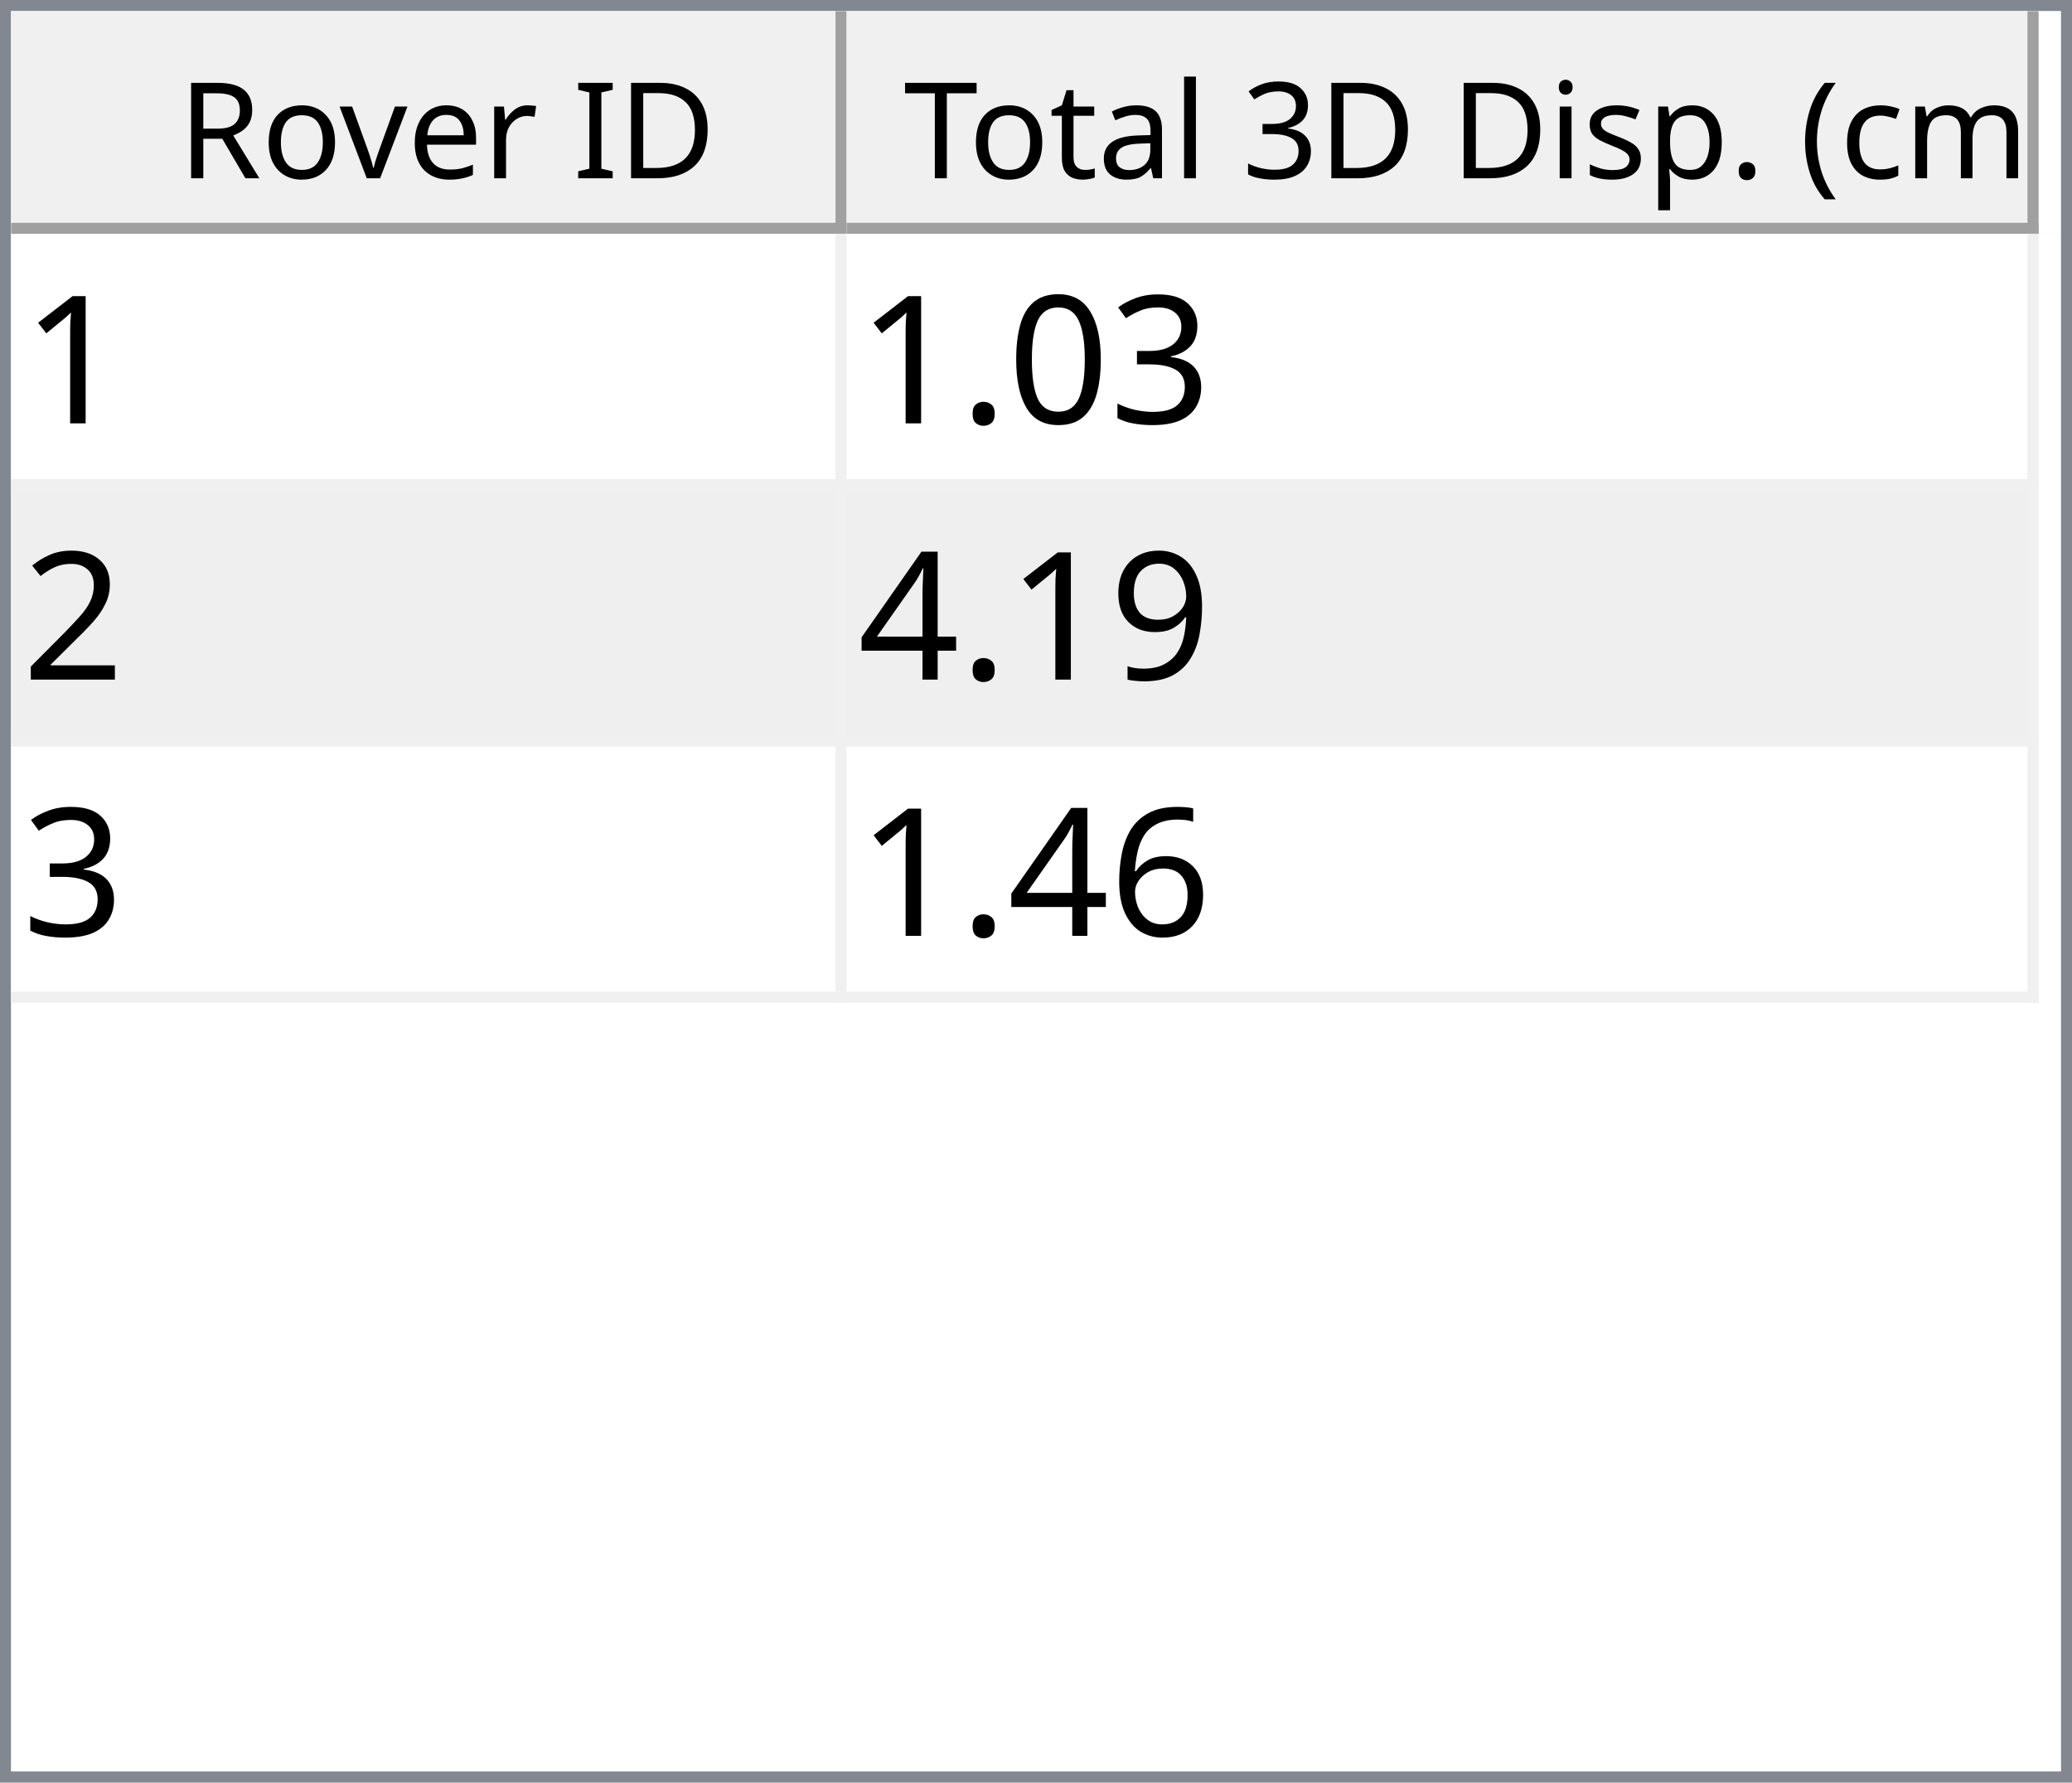
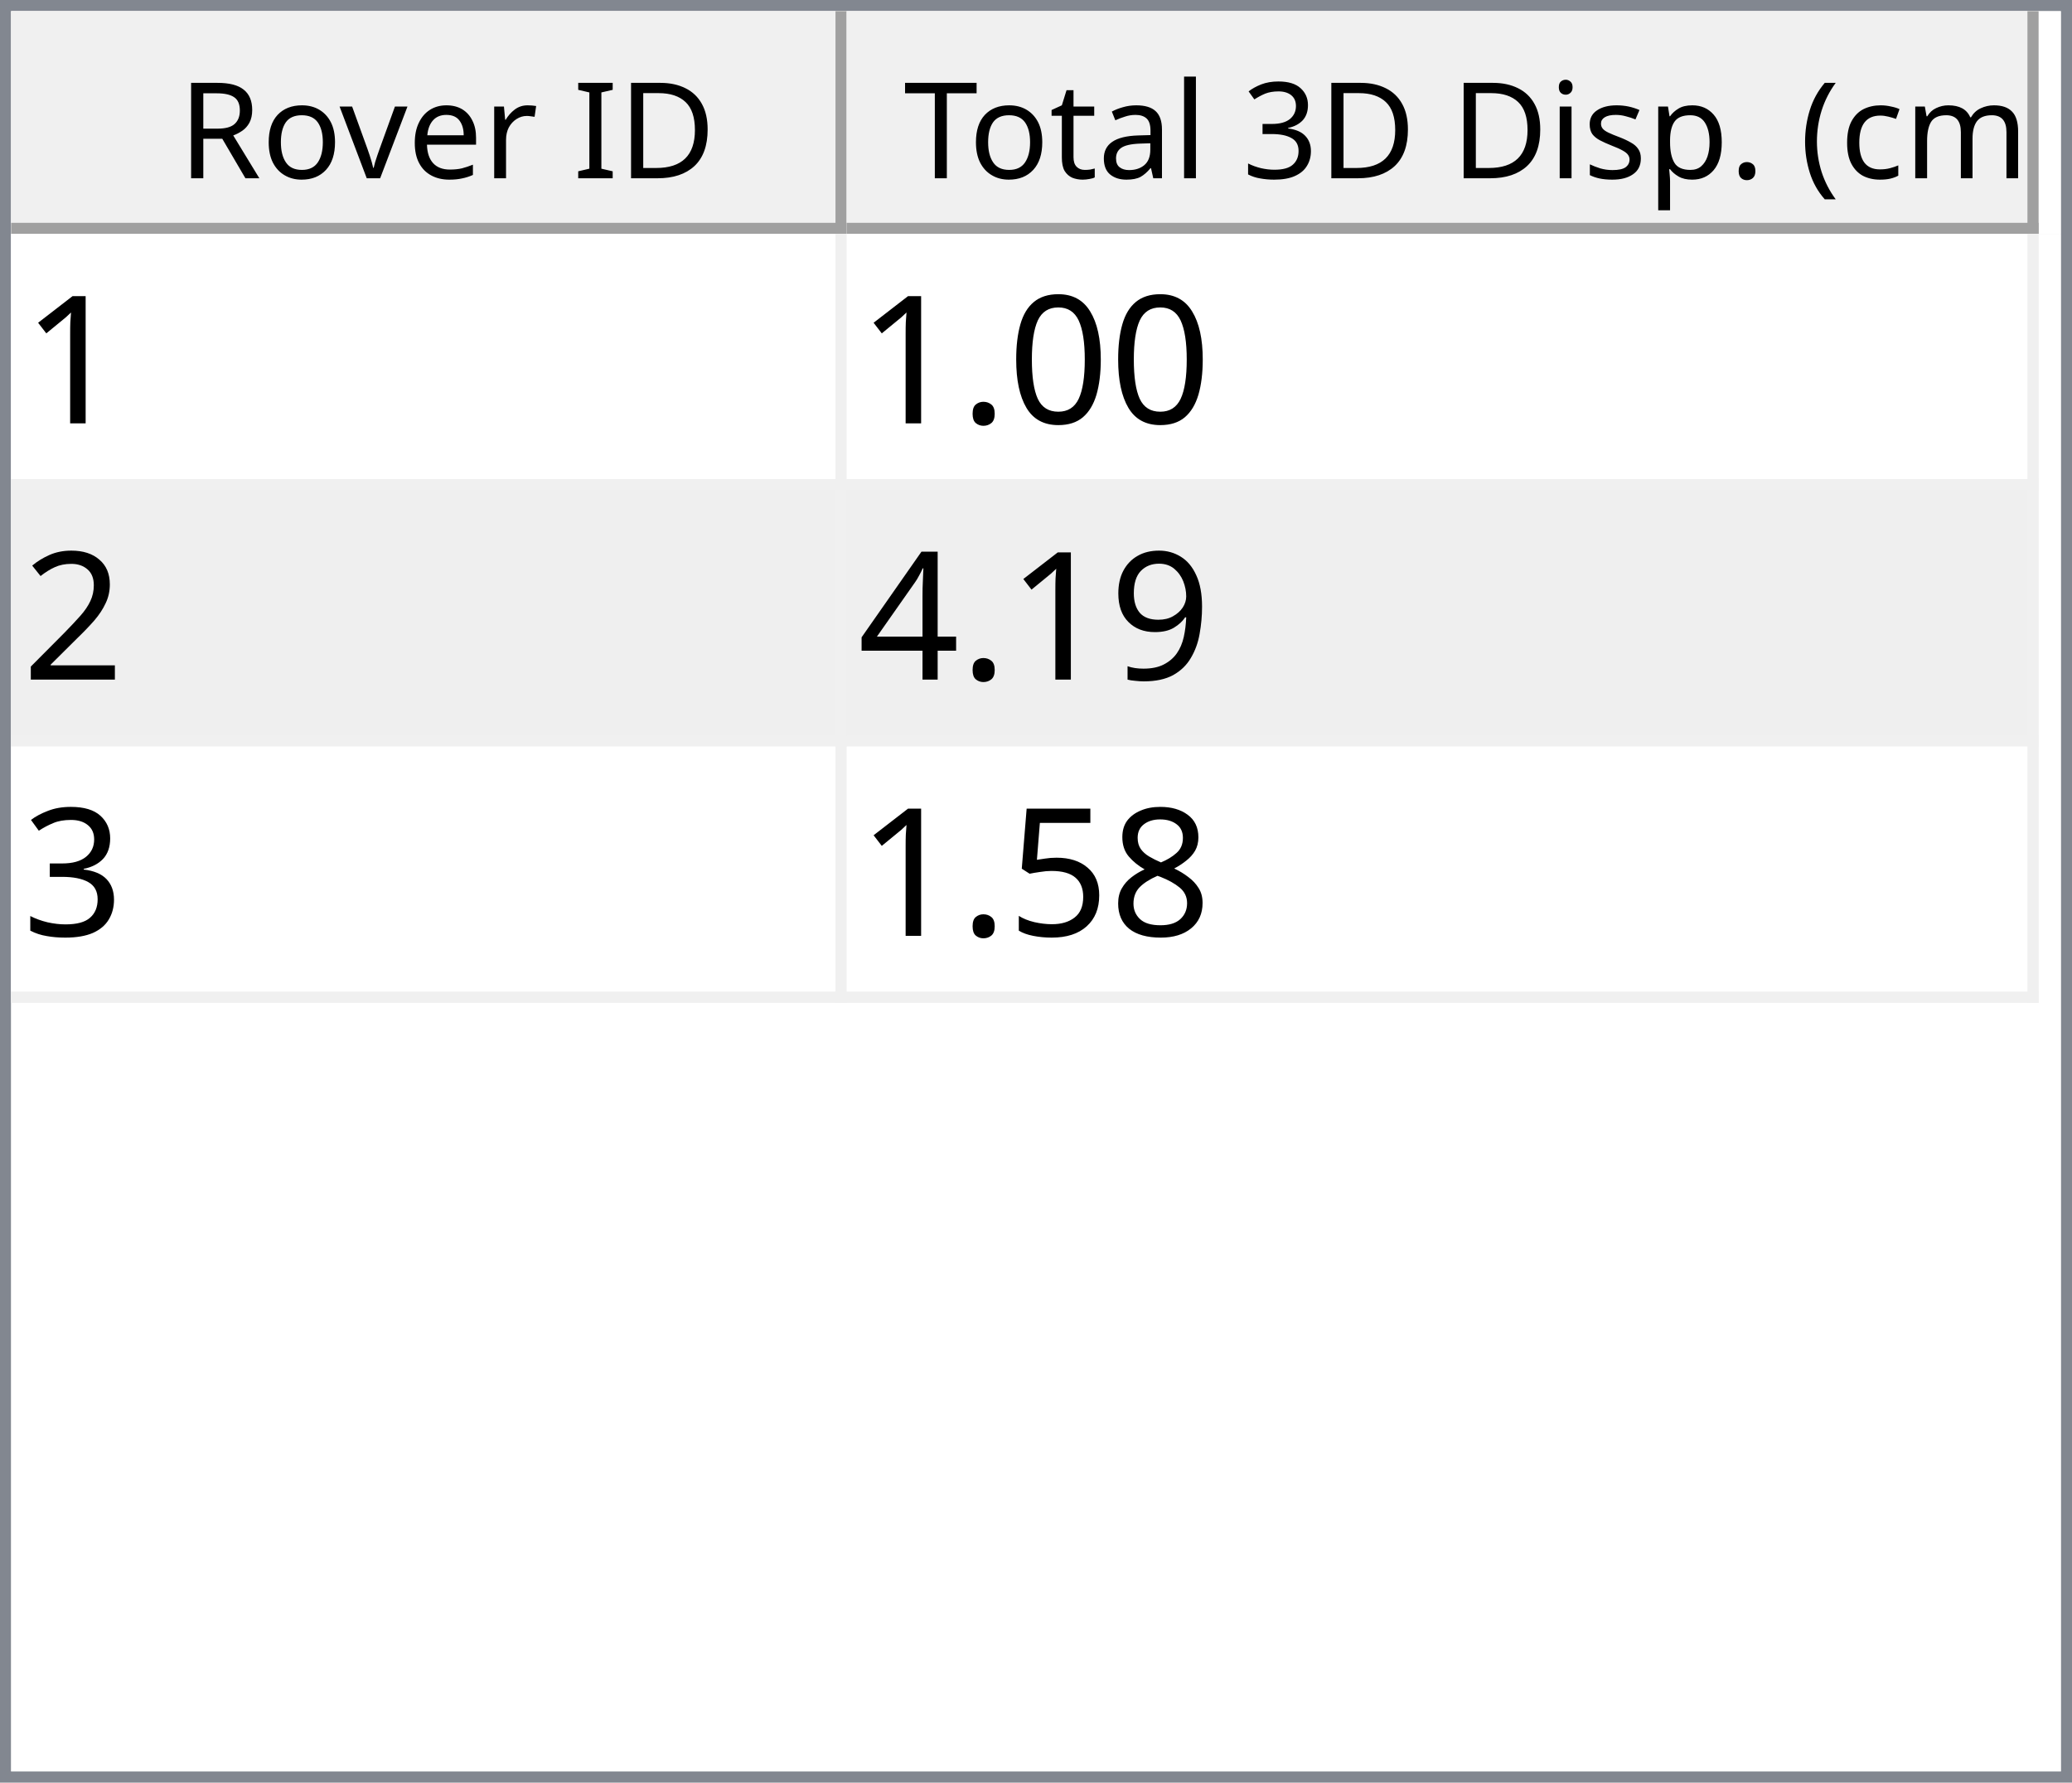
<svg xmlns="http://www.w3.org/2000/svg" style="fill-opacity:1; color-rendering:auto; color-interpolation:auto; text-rendering:auto; stroke:black; stroke-linecap:square; stroke-miterlimit:10; shape-rendering:auto; stroke-opacity:1; fill:black; stroke-dasharray:none; font-weight:normal; stroke-width:1; font-family:'Dialog'; font-style:normal; stroke-linejoin:miter; font-size:12px; stroke-dashoffset:0; image-rendering:auto;" width="186" height="160">
  <defs id="genericDefs" />
  <g>
    <defs id="defs1">
      <clipPath clipPathUnits="userSpaceOnUse" id="clipPath1">
        <path d="M0 0 L186 0 L186 160 L0 160 L0 0 Z" />
      </clipPath>
      <clipPath clipPathUnits="userSpaceOnUse" id="clipPath2">
        <path d="M0 0 L0 160 L186 160 L186 0 Z" />
      </clipPath>
      <clipPath clipPathUnits="userSpaceOnUse" id="clipPath3">
        <path d="M0 0 L0 20 L184 20 L184 0 Z" />
      </clipPath>
      <clipPath clipPathUnits="userSpaceOnUse" id="clipPath4">
        <path d="M0 0 L0 20 L75 20 L75 0 Z" />
      </clipPath>
      <clipPath clipPathUnits="userSpaceOnUse" id="clipPath5">
        <path d="M1 1 L1 19 L74 19 L74 1 Z" />
      </clipPath>
      <clipPath clipPathUnits="userSpaceOnUse" id="clipPath6">
        <path d="M0 0 L0 18 L73 18 L73 0 Z" />
      </clipPath>
      <clipPath clipPathUnits="userSpaceOnUse" id="clipPath7">
        <path d="M-0.5 -0.5 L-0.5 19.5 L74.5 19.5 L74.5 -0.5 Z" />
      </clipPath>
      <clipPath clipPathUnits="userSpaceOnUse" id="clipPath8">
        <path d="M0 0 L0 20 L107 20 L107 0 Z" />
      </clipPath>
      <clipPath clipPathUnits="userSpaceOnUse" id="clipPath9">
        <path d="M1 1 L1 19 L106 19 L106 1 Z" />
      </clipPath>
      <clipPath clipPathUnits="userSpaceOnUse" id="clipPath10">
        <path d="M0 0 L0 18 L105 18 L105 0 Z" />
      </clipPath>
      <clipPath clipPathUnits="userSpaceOnUse" id="clipPath11">
        <path d="M-0.5 -0.5 L-0.5 19.5 L106.5 19.5 L106.5 -0.5 Z" />
      </clipPath>
      <clipPath clipPathUnits="userSpaceOnUse" id="clipPath12">
        <path d="M0 0 L0 138 L184 138 L184 0 Z" />
      </clipPath>
      <clipPath clipPathUnits="userSpaceOnUse" id="clipPath13">
        <path d="M0 0 L0 69 L182 69 L182 0 Z" />
      </clipPath>
      <clipPath clipPathUnits="userSpaceOnUse" id="clipPath14">
        <path d="M-0.5 -0.5 L-0.5 68.5 L181.5 68.5 L181.5 -0.5 Z" />
      </clipPath>
      <clipPath clipPathUnits="userSpaceOnUse" id="clipPath15">
        <path d="M0 0 L0 22 L74 22 L74 0 Z" />
      </clipPath>
      <clipPath clipPathUnits="userSpaceOnUse" id="clipPath16">
        <path d="M0 0 L0 22 L106 22 L106 0 Z" />
      </clipPath>
      <font horiz-adv-x="64.551" id="font1">
        <font-face ascent="107.91" descent="25.098" units-per-em="100" style="font-style:normal; font-family:Segoe UI; font-weight:normal;" />
        <missing-glyph horiz-adv-x="64.551" d="M8.109 0 L8.109 68.266 L56.453 68.266 L56.453 0 L8.109 0 ZM15.328 7.234 L49.219 7.234 L49.219 61.031 L15.328 61.031 L15.328 7.234 Z" />
        <glyph unicode="D" horiz-adv-x="70.117" d="M9.188 0 L9.188 70.016 L28.516 70.016 Q65.531 70.016 65.531 35.891 Q65.531 19.672 55.25 9.836 Q44.969 0 27.734 0 L9.188 0 ZM17.391 62.594 L17.391 7.422 L27.828 7.422 Q41.609 7.422 49.273 14.797 Q56.938 22.172 56.938 35.688 Q56.938 62.594 28.328 62.594 L17.391 62.594 Z" />
        <glyph unicode="I" horiz-adv-x="26.611" d="M17.391 0 L9.188 0 L9.188 70.016 L17.391 70.016 L17.391 0 Z" />
        <glyph unicode=" " horiz-adv-x="27.393" d="" />
        <glyph unicode="r" horiz-adv-x="34.766" d="M34.188 41.891 Q32.078 43.5 28.125 43.5 Q23 43.5 19.555 38.672 Q16.109 33.844 16.109 25.484 L16.109 0 L8.109 0 L8.109 50 L16.109 50 L16.109 39.703 L16.312 39.703 Q18.016 44.969 21.531 47.922 Q25.047 50.875 29.391 50.875 Q32.516 50.875 34.188 50.203 L34.188 41.891 Z" />
        <glyph unicode="e" horiz-adv-x="52.295" d="M48.297 23 L12.984 23 Q13.188 14.656 17.484 10.109 Q21.781 5.562 29.297 5.562 Q37.75 5.562 44.828 11.141 L44.828 3.609 Q38.234 -1.172 27.391 -1.172 Q16.797 -1.172 10.742 5.641 Q4.688 12.453 4.688 24.812 Q4.688 36.469 11.305 43.82 Q17.922 51.172 27.734 51.172 Q37.547 51.172 42.922 44.828 Q48.297 38.484 48.297 27.203 L48.297 23 ZM40.094 29.781 Q40.047 36.719 36.75 40.578 Q33.453 44.438 27.594 44.438 Q21.922 44.438 17.969 40.383 Q14.016 36.328 13.094 29.781 L40.094 29.781 Z" />
        <glyph unicode="v" horiz-adv-x="47.9" d="M47.406 50 L27.484 0 L19.625 0 L0.688 50 L9.469 50 L22.172 13.672 Q23.578 9.672 23.922 6.688 L24.125 6.688 Q24.609 10.453 25.688 13.484 L38.969 50 L47.406 50 Z" />
        <glyph unicode="o" horiz-adv-x="58.594" d="M29 -1.172 Q17.922 -1.172 11.305 5.836 Q4.688 12.844 4.688 24.422 Q4.688 37.016 11.57 44.094 Q18.453 51.172 30.172 51.172 Q41.359 51.172 47.633 44.289 Q53.906 37.406 53.906 25.203 Q53.906 13.234 47.141 6.031 Q40.375 -1.172 29 -1.172 ZM29.594 44.438 Q21.875 44.438 17.383 39.188 Q12.891 33.938 12.891 24.703 Q12.891 15.828 17.43 10.695 Q21.969 5.562 29.594 5.562 Q37.359 5.562 41.531 10.594 Q45.703 15.625 45.703 24.906 Q45.703 34.281 41.531 39.359 Q37.359 44.438 29.594 44.438 Z" />
        <glyph unicode="R" horiz-adv-x="59.814" d="M59.375 0 L49.609 0 L37.891 19.625 Q36.281 22.359 34.766 24.289 Q33.25 26.219 31.664 27.438 Q30.078 28.656 28.25 29.219 Q26.422 29.781 24.125 29.781 L17.391 29.781 L17.391 0 L9.188 0 L9.188 70.016 L30.078 70.016 Q34.672 70.016 38.555 68.867 Q42.438 67.719 45.289 65.375 Q48.141 63.031 49.758 59.547 Q51.375 56.062 51.375 51.375 Q51.375 47.703 50.273 44.656 Q49.172 41.609 47.148 39.211 Q45.125 36.812 42.266 35.133 Q39.406 33.453 35.844 32.516 L35.844 32.328 Q37.594 31.547 38.891 30.547 Q40.188 29.547 41.359 28.18 Q42.531 26.812 43.68 25.078 Q44.828 23.344 46.234 21.047 L59.375 0 ZM17.391 62.594 L17.391 37.203 L28.516 37.203 Q31.594 37.203 34.203 38.133 Q36.812 39.062 38.719 40.797 Q40.625 42.531 41.703 45.047 Q42.781 47.562 42.781 50.688 Q42.781 56.297 39.141 59.445 Q35.5 62.594 28.609 62.594 L17.391 62.594 Z" />
        <glyph unicode=")" horiz-adv-x="30.176" d="M8.297 -15.922 L1.172 -15.922 Q16.406 2.344 16.406 26.812 Q16.406 51.469 1.078 70.016 L8.297 70.016 Q23.531 52.156 23.531 26.703 Q23.531 1.375 8.297 -15.922 Z" />
        <glyph unicode="m" horiz-adv-x="86.133" d="M79.109 0 L71.094 0 L71.094 28.719 Q71.094 37.016 68.531 40.727 Q65.969 44.438 59.906 44.438 Q54.781 44.438 51.195 39.75 Q47.609 35.062 47.609 28.516 L47.609 0 L39.594 0 L39.594 29.688 Q39.594 44.438 28.219 44.438 Q22.953 44.438 19.531 40.016 Q16.109 35.594 16.109 28.516 L16.109 0 L8.109 0 L8.109 50 L16.109 50 L16.109 42.094 L16.312 42.094 Q21.625 51.172 31.844 51.172 Q36.969 51.172 40.773 48.312 Q44.578 45.453 46 40.828 Q51.562 51.172 62.594 51.172 Q79.109 51.172 79.109 30.812 L79.109 0 Z" />
        <glyph unicode="c" horiz-adv-x="46.191" d="M42.188 2.297 Q36.422 -1.172 28.516 -1.172 Q17.828 -1.172 11.258 5.789 Q4.688 12.75 4.688 23.828 Q4.688 36.188 11.766 43.68 Q18.844 51.172 30.672 51.172 Q37.25 51.172 42.281 48.734 L42.281 40.531 Q36.719 44.438 30.375 44.438 Q22.703 44.438 17.797 38.945 Q12.891 33.453 12.891 24.516 Q12.891 15.719 17.508 10.641 Q22.125 5.562 29.891 5.562 Q36.422 5.562 42.188 9.906 L42.188 2.297 Z" />
        <glyph unicode="(" horiz-adv-x="30.176" d="M29.109 -15.922 L21.969 -15.922 Q6.844 1.375 6.844 26.703 Q6.844 52.156 21.969 70.016 L29.203 70.016 Q13.875 51.469 13.875 26.812 Q13.875 2.344 29.109 -15.922 Z" />
        <glyph unicode="." horiz-adv-x="21.68" d="M10.891 -1.078 Q8.641 -1.078 7.055 0.539 Q5.469 2.156 5.469 4.391 Q5.469 6.641 7.055 8.273 Q8.641 9.906 10.891 9.906 Q13.188 9.906 14.797 8.273 Q16.406 6.641 16.406 4.391 Q16.406 2.156 14.797 0.539 Q13.188 -1.078 10.891 -1.078 Z" />
        <glyph unicode="p" horiz-adv-x="58.789" d="M16.312 7.234 L16.109 7.234 L16.109 -23 L8.109 -23 L8.109 50 L16.109 50 L16.109 41.219 L16.312 41.219 Q22.219 51.172 33.594 51.172 Q43.266 51.172 48.688 44.461 Q54.109 37.75 54.109 26.469 Q54.109 13.922 48 6.375 Q41.891 -1.172 31.297 -1.172 Q21.578 -1.172 16.312 7.234 ZM16.109 27.391 L16.109 20.406 Q16.109 14.203 20.141 9.883 Q24.172 5.562 30.375 5.562 Q37.641 5.562 41.773 11.133 Q45.906 16.703 45.906 26.609 Q45.906 34.969 42.047 39.703 Q38.188 44.438 31.594 44.438 Q24.609 44.438 20.359 39.578 Q16.109 34.719 16.109 27.391 Z" />
        <glyph unicode="s" horiz-adv-x="42.432" d="M5.078 1.812 L5.078 10.406 Q11.625 5.562 19.484 5.562 Q30.031 5.562 30.031 12.594 Q30.031 14.594 29.125 15.992 Q28.219 17.391 26.68 18.461 Q25.141 19.531 23.07 20.383 Q21 21.234 18.609 22.172 Q15.281 23.484 12.766 24.828 Q10.25 26.172 8.57 27.859 Q6.891 29.547 6.031 31.695 Q5.172 33.844 5.172 36.719 Q5.172 40.234 6.789 42.945 Q8.406 45.656 11.086 47.484 Q13.766 49.312 17.211 50.242 Q20.656 51.172 24.312 51.172 Q30.812 51.172 35.938 48.922 L35.938 40.828 Q30.422 44.438 23.25 44.438 Q21 44.438 19.195 43.922 Q17.391 43.406 16.094 42.477 Q14.797 41.547 14.086 40.258 Q13.375 38.969 13.375 37.406 Q13.375 35.453 14.086 34.133 Q14.797 32.812 16.164 31.789 Q17.531 30.766 19.484 29.938 Q21.438 29.109 23.922 28.125 Q27.25 26.859 29.883 25.516 Q32.516 24.172 34.375 22.484 Q36.234 20.797 37.234 18.602 Q38.234 16.406 38.234 13.375 Q38.234 9.672 36.602 6.938 Q34.969 4.203 32.234 2.398 Q29.5 0.594 25.93 -0.289 Q22.359 -1.172 18.453 -1.172 Q10.75 -1.172 5.078 1.812 Z" />
        <glyph unicode="i" horiz-adv-x="24.219" d="M12.203 62.703 Q10.062 62.703 8.547 64.164 Q7.031 65.625 7.031 67.875 Q7.031 70.125 8.547 71.609 Q10.062 73.094 12.203 73.094 Q14.406 73.094 15.945 71.609 Q17.484 70.125 17.484 67.875 Q17.484 65.719 15.945 64.211 Q14.406 62.703 12.203 62.703 ZM16.109 0 L8.109 0 L8.109 50 L16.109 50 L16.109 0 Z" />
        <glyph unicode="3" horiz-adv-x="53.906" d="M46.531 19.828 Q46.531 15.094 44.75 11.211 Q42.969 7.328 39.719 4.57 Q36.469 1.812 31.93 0.297 Q27.391 -1.219 21.922 -1.219 Q11.922 -1.219 6 2.594 L6 11.188 Q13.094 5.609 22.219 5.609 Q25.875 5.609 28.828 6.539 Q31.781 7.469 33.906 9.227 Q36.031 10.984 37.18 13.477 Q38.328 15.969 38.328 19.094 Q38.328 32.812 18.797 32.812 L12.984 32.812 L12.984 39.594 L18.5 39.594 Q35.797 39.594 35.797 52.484 Q35.797 64.406 22.609 64.406 Q15.188 64.406 8.688 59.422 L8.688 67.188 Q15.375 71.188 24.609 71.188 Q29 71.188 32.57 69.969 Q36.141 68.75 38.68 66.555 Q41.219 64.359 42.609 61.281 Q44 58.203 44 54.5 Q44 40.672 30.031 36.719 L30.031 36.531 Q33.594 36.141 36.625 34.797 Q39.656 33.453 41.852 31.305 Q44.047 29.156 45.289 26.25 Q46.531 23.344 46.531 19.828 Z" />
        <glyph unicode="l" horiz-adv-x="24.219" d="M16.109 0 L8.109 0 L8.109 74.031 L16.109 74.031 L16.109 0 Z" />
        <glyph unicode="a" horiz-adv-x="50.879" d="M43.891 0 L35.891 0 L35.891 7.812 L35.688 7.812 Q30.469 -1.172 20.312 -1.172 Q12.844 -1.172 8.617 2.781 Q4.391 6.734 4.391 13.281 Q4.391 27.297 20.906 29.594 L35.891 31.688 Q35.891 44.438 25.594 44.438 Q16.547 44.438 9.281 38.281 L9.281 46.484 Q16.656 51.172 26.266 51.172 Q43.891 51.172 43.891 32.516 L43.891 0 ZM35.891 25.297 L23.828 23.641 Q18.266 22.859 15.43 20.875 Q12.594 18.891 12.594 13.875 Q12.594 10.203 15.211 7.883 Q17.828 5.562 22.172 5.562 Q28.125 5.562 32.008 9.742 Q35.891 13.922 35.891 20.312 L35.891 25.297 Z" />
        <glyph unicode="t" horiz-adv-x="33.887" d="M31.297 0.484 Q28.469 -1.078 23.828 -1.078 Q10.688 -1.078 10.688 13.578 L10.688 43.172 L2.094 43.172 L2.094 50 L10.688 50 L10.688 62.203 L18.703 64.797 L18.703 50 L31.297 50 L31.297 43.172 L18.703 43.172 L18.703 14.984 Q18.703 9.969 20.414 7.82 Q22.125 5.672 26.078 5.672 Q29.109 5.672 31.297 7.328 L31.297 0.484 Z" />
        <glyph unicode="T" horiz-adv-x="52.393" d="M50.594 62.594 L30.375 62.594 L30.375 0 L22.172 0 L22.172 62.594 L2 62.594 L2 70.016 L50.594 70.016 L50.594 62.594 Z" />
      </font>
      <font horiz-adv-x="75.0" id="font2">
        <font-face ascent="100.537" descent="21.973" units-per-em="100" style="font-style:normal; font-family:sans-serif; font-weight:normal;" />
        <missing-glyph horiz-adv-x="75.0" d="M12.5 0 L12.5 62.5 L62.5 62.5 L62.5 0 L12.5 0 ZM14.062 1.562 L60.938 1.562 L60.938 60.938 L14.062 60.938 L14.062 1.562 Z" />
        <glyph unicode="1" horiz-adv-x="55.615" d="M37.25 0 L28.469 0 L28.469 56 Q25.297 52.984 20.141 49.953 Q14.984 46.922 10.891 45.406 L10.891 53.906 Q18.266 57.375 23.781 62.305 Q29.297 67.234 31.594 71.875 L37.25 71.875 L37.25 0 Z" />
-         <glyph unicode="3" horiz-adv-x="55.615" d="M4.203 18.891 L12.984 20.062 Q14.5 12.594 18.141 9.297 Q21.781 6 27 6 Q33.203 6 37.477 10.297 Q41.75 14.594 41.75 20.953 Q41.75 27 37.797 30.93 Q33.844 34.859 27.734 34.859 Q25.25 34.859 21.531 33.891 L22.516 41.609 Q23.391 41.5 23.922 41.5 Q29.547 41.5 34.039 44.43 Q38.531 47.359 38.531 53.469 Q38.531 58.297 35.258 61.477 Q31.984 64.656 26.812 64.656 Q21.688 64.656 18.266 61.43 Q14.844 58.203 13.875 51.766 L5.078 53.328 Q6.688 62.156 12.398 67.016 Q18.109 71.875 26.609 71.875 Q32.469 71.875 37.398 69.359 Q42.328 66.844 44.945 62.5 Q47.562 58.156 47.562 53.266 Q47.562 48.641 45.07 44.828 Q42.578 41.016 37.703 38.766 Q44.047 37.312 47.562 32.695 Q51.078 28.078 51.078 21.141 Q51.078 11.766 44.242 5.25 Q37.406 -1.266 26.953 -1.266 Q17.531 -1.266 11.305 4.352 Q5.078 9.969 4.203 18.891 Z" />
        <glyph unicode="0" horiz-adv-x="55.615" d="M4.156 35.297 Q4.156 48 6.766 55.742 Q9.375 63.484 14.523 67.68 Q19.672 71.875 27.484 71.875 Q33.25 71.875 37.594 69.555 Q41.938 67.234 44.773 62.867 Q47.609 58.5 49.219 52.227 Q50.828 45.953 50.828 35.297 Q50.828 22.703 48.242 14.969 Q45.656 7.234 40.508 3.008 Q35.359 -1.219 27.484 -1.219 Q17.141 -1.219 11.234 6.203 Q4.156 15.141 4.156 35.297 ZM13.188 35.297 Q13.188 17.672 17.312 11.836 Q21.438 6 27.484 6 Q33.547 6 37.672 11.859 Q41.797 17.719 41.797 35.297 Q41.797 52.984 37.672 58.789 Q33.547 64.594 27.391 64.594 Q21.344 64.594 17.719 59.469 Q13.188 52.938 13.188 35.297 Z" />
        <glyph unicode="." horiz-adv-x="27.783" d="M9.078 0 L9.078 10.016 L19.094 10.016 L19.094 0 L9.078 0 Z" />
        <glyph unicode="2" horiz-adv-x="55.615" d="M50.344 8.453 L50.344 0 L3.031 0 Q2.938 3.172 4.047 6.109 Q5.859 10.938 9.836 15.625 Q13.812 20.312 21.344 26.469 Q33.016 36.031 37.117 41.625 Q41.219 47.219 41.219 52.203 Q41.219 57.422 37.477 61.008 Q33.734 64.594 27.734 64.594 Q21.391 64.594 17.578 60.789 Q13.766 56.984 13.719 50.25 L4.688 51.172 Q5.609 61.281 11.664 66.578 Q17.719 71.875 27.938 71.875 Q38.234 71.875 44.242 66.164 Q50.25 60.453 50.25 52 Q50.25 47.703 48.492 43.555 Q46.734 39.406 42.656 34.812 Q38.578 30.219 29.109 22.219 Q21.188 15.578 18.945 13.211 Q16.703 10.844 15.234 8.453 L50.344 8.453 Z" />
        <glyph unicode="9" horiz-adv-x="55.615" d="M5.469 16.547 L13.922 17.328 Q14.984 11.375 18.016 8.688 Q21.047 6 25.781 6 Q29.828 6 32.883 7.859 Q35.938 9.719 37.891 12.82 Q39.844 15.922 41.164 21.195 Q42.484 26.469 42.484 31.938 Q42.484 32.516 42.438 33.688 Q39.797 29.5 35.234 26.883 Q30.672 24.266 25.344 24.266 Q16.453 24.266 10.305 30.711 Q4.156 37.156 4.156 47.703 Q4.156 58.594 10.578 65.234 Q17 71.875 26.656 71.875 Q33.641 71.875 39.43 68.117 Q45.219 64.359 48.219 57.398 Q51.219 50.438 51.219 37.25 Q51.219 23.531 48.242 15.406 Q45.266 7.281 39.383 3.031 Q33.5 -1.219 25.594 -1.219 Q17.188 -1.219 11.867 3.445 Q6.547 8.109 5.469 16.547 ZM41.453 48.141 Q41.453 55.719 37.43 60.156 Q33.406 64.594 27.734 64.594 Q21.875 64.594 17.531 59.812 Q13.188 55.031 13.188 47.406 Q13.188 40.578 17.312 36.305 Q21.438 32.031 27.484 32.031 Q33.594 32.031 37.523 36.305 Q41.453 40.578 41.453 48.141 Z" />
        <glyph unicode="4" horiz-adv-x="55.615" d="M32.328 0 L32.328 17.141 L1.266 17.141 L1.266 25.203 L33.938 71.578 L41.109 71.578 L41.109 25.203 L50.781 25.203 L50.781 17.141 L41.109 17.141 L41.109 0 L32.328 0 ZM32.328 25.203 L32.328 57.469 L9.906 25.203 L32.328 25.203 Z" />
-         <glyph unicode="6" horiz-adv-x="55.615" d="M49.75 54.047 L41.016 53.375 Q39.844 58.547 37.703 60.891 Q34.125 64.656 28.906 64.656 Q24.703 64.656 21.531 62.312 Q17.391 59.281 14.992 53.469 Q12.594 47.656 12.5 36.922 Q15.672 41.75 20.266 44.094 Q24.859 46.438 29.891 46.438 Q38.672 46.438 44.852 39.969 Q51.031 33.5 51.031 23.25 Q51.031 16.5 48.125 10.719 Q45.219 4.938 40.141 1.859 Q35.062 -1.219 28.609 -1.219 Q17.625 -1.219 10.695 6.859 Q3.766 14.938 3.766 33.5 Q3.766 54.25 11.422 63.672 Q18.109 71.875 29.438 71.875 Q37.891 71.875 43.289 67.141 Q48.688 62.406 49.75 54.047 ZM13.875 23.188 Q13.875 18.656 15.797 14.508 Q17.719 10.359 21.188 8.18 Q24.656 6 28.469 6 Q34.031 6 38.039 10.492 Q42.047 14.984 42.047 22.703 Q42.047 30.125 38.086 34.398 Q34.125 38.672 28.125 38.672 Q22.172 38.672 18.023 34.398 Q13.875 30.125 13.875 23.188 Z" />
+         <glyph unicode="3" horiz-adv-x="55.615" d="M4.203 18.891 L12.984 20.062 Q14.5 12.594 18.141 9.297 Q21.781 6 27 6 Q33.203 6 37.477 10.297 Q41.75 14.594 41.75 20.953 Q41.75 27 37.797 30.93 Q33.844 34.859 27.734 34.859 Q25.25 34.859 21.531 33.891 L22.516 41.609 Q23.391 41.5 23.922 41.5 Q29.547 41.5 34.039 44.43 Q38.531 47.359 38.531 53.469 Q38.531 58.297 35.258 61.477 Q31.984 64.656 26.812 64.656 Q21.688 64.656 18.266 61.43 Q14.844 58.203 13.875 51.766 L5.078 53.328 Q6.688 62.156 12.398 67.016 Q18.109 71.875 26.609 71.875 Q32.469 71.875 37.398 69.359 Q42.328 66.844 44.945 62.5 Q47.562 58.156 47.562 53.266 Q47.562 48.641 45.07 44.828 Q42.578 41.016 37.703 38.766 Q44.047 37.312 47.562 32.695 Q51.078 28.078 51.078 21.141 Q51.078 11.766 44.242 5.25 Q37.406 -1.266 26.953 -1.266 Q17.531 -1.266 11.305 4.352 Q5.078 9.969 4.203 18.891 Z" />
+         <glyph unicode="8" horiz-adv-x="55.615" d="M17.672 38.812 Q12.203 40.828 9.57 44.539 Q6.938 48.25 6.938 53.422 Q6.938 61.234 12.555 66.555 Q18.172 71.875 27.484 71.875 Q36.859 71.875 42.578 66.43 Q48.297 60.984 48.297 53.172 Q48.297 48.188 45.68 44.508 Q43.062 40.828 37.75 38.812 Q44.344 36.672 47.781 31.883 Q51.219 27.094 51.219 20.453 Q51.219 11.281 44.727 5.031 Q38.234 -1.219 27.641 -1.219 Q17.047 -1.219 10.547 5.055 Q4.047 11.328 4.047 20.703 Q4.047 27.688 7.594 32.398 Q11.141 37.109 17.672 38.812 ZM15.922 53.719 Q15.922 48.641 19.195 45.414 Q22.469 42.188 27.688 42.188 Q32.766 42.188 36.016 45.383 Q39.266 48.578 39.266 53.219 Q39.266 58.062 35.914 61.359 Q32.562 64.656 27.594 64.656 Q22.562 64.656 19.242 61.43 Q15.922 58.203 15.922 53.719 ZM13.094 20.656 Q13.094 16.891 14.875 13.375 Q16.656 9.859 20.172 7.93 Q23.688 6 27.734 6 Q34.031 6 38.133 10.055 Q42.234 14.109 42.234 20.359 Q42.234 26.703 38.016 30.859 Q33.797 35.016 27.438 35.016 Q21.234 35.016 17.164 30.914 Q13.094 26.812 13.094 20.656 Z" />
+         <glyph unicode="5" horiz-adv-x="55.615" d="M4.156 18.75 L13.375 19.531 Q14.406 12.797 18.141 9.398 Q21.875 6 27.156 6 Q33.5 6 37.891 10.789 Q42.281 15.578 42.281 23.484 Q42.281 31 38.062 35.352 Q33.844 39.703 27 39.703 Q22.75 39.703 19.336 37.773 Q15.922 35.844 13.969 32.766 L5.719 33.844 L12.641 70.609 L48.25 70.609 L48.25 62.203 L19.672 62.203 L15.828 42.969 Q22.266 47.469 29.344 47.469 Q38.719 47.469 45.164 40.969 Q51.609 34.469 51.609 24.266 Q51.609 14.547 45.953 7.469 Q39.062 -1.219 27.156 -1.219 Q17.391 -1.219 11.211 4.25 Q5.031 9.719 4.156 18.75 Z" />
      </font>
    </defs>
    <g style="fill:white; stroke:white;">
      <rect x="0" y="0" width="186" style="clip-path:url(#clipPath1); stroke:none;" height="160" />
    </g>
    <g style="fill:white; text-rendering:optimizeSpeed; color-rendering:optimizeSpeed; image-rendering:optimizeSpeed; shape-rendering:crispEdges; stroke:white; color-interpolation:sRGB;">
      <rect x="0" width="186" height="160" y="0" style="stroke:none;" />
      <path style="stroke:none;" d="M0 160 L186 160 L186 0 L0 0 Z" />
    </g>
    <g style="fill:rgb(240,240,240); font-family:'Segoe UI'; stroke:rgb(240,240,240);">
      <rect x="0" y="0" width="186" style="clip-path:url(#clipPath2); stroke:none;" height="160" />
    </g>
    <g style="fill:rgb(130,135,144); font-family:'Segoe UI'; stroke:rgb(130,135,144);">
      <path d="M0 0 L186 0 L186 160 L0 160 L0 0 ZM1 1 L185 1 L185 159 L1 159 L1 1 Z" style="fill-rule:evenodd; clip-path:url(#clipPath2); stroke:none;" />
    </g>
    <g style="fill:white; font-family:'Segoe UI'; stroke:white;" transform="translate(1,1)">
      <rect x="0" y="0" width="184" style="clip-path:url(#clipPath3); stroke:none;" height="20" />
    </g>
    <g style="fill:rgb(240,240,240); font-family:'Segoe UI'; stroke:rgb(240,240,240);" transform="translate(1,1)">
      <rect x="0" y="0" width="75" style="clip-path:url(#clipPath4); stroke:none;" height="20" />
    </g>
    <g style="font-family:'Segoe UI';" transform="translate(2,2)">
      <text x="14" xml:space="preserve" y="14" style="clip-path:url(#clipPath6); stroke:none;">Rover ID</text>
    </g>
    <g style="fill:rgb(160,160,160); font-family:'Segoe UI'; stroke:rgb(160,160,160); stroke-linejoin:bevel;" transform="translate(1.5,1.5)">
      <line x1="74" x2="74" y1="0" style="fill:none; clip-path:url(#clipPath7);" y2="19" />
    </g>
    <g style="fill:rgb(160,160,160); font-family:'Segoe UI'; stroke:rgb(160,160,160); stroke-linejoin:bevel;" transform="matrix(1,0,0,1,1,1) translate(0.5,0.5)">
      <line x1="0" x2="74" y1="19" style="fill:none; clip-path:url(#clipPath7);" y2="19" />
    </g>
    <g style="fill:rgb(240,240,240); font-family:'Segoe UI'; stroke:rgb(240,240,240);" transform="translate(76,1)">
      <rect x="0" y="0" width="107" style="clip-path:url(#clipPath8); stroke:none;" height="20" />
    </g>
    <g style="font-family:'Segoe UI';" transform="translate(77,2)">
      <text x="1" xml:space="preserve" y="14" style="clip-path:url(#clipPath10); stroke:none;"> Total 3D Disp. (cm)</text>
    </g>
    <g style="fill:rgb(160,160,160); font-family:'Segoe UI'; stroke:rgb(160,160,160); stroke-linejoin:bevel;" transform="translate(76.5,1.5)">
      <line x1="106" x2="106" y1="0" style="fill:none; clip-path:url(#clipPath11);" y2="19" />
    </g>
    <g style="fill:rgb(160,160,160); font-family:'Segoe UI'; stroke:rgb(160,160,160); stroke-linejoin:bevel;" transform="matrix(1,0,0,1,76,1) translate(0.5,0.5)">
      <line x1="0" x2="106" y1="19" style="fill:none; clip-path:url(#clipPath11);" y2="19" />
    </g>
    <g style="fill:white; font-family:'Segoe UI'; stroke:white;" transform="translate(1,21)">
      <rect x="0" y="0" width="184" style="clip-path:url(#clipPath12); stroke:none;" height="138" />
    </g>
    <g style="fill:rgb(240,240,240); font-size:16px; font-family:sans-serif; stroke:rgb(240,240,240);" transform="translate(1,21)">
      <rect x="0" y="0" width="182" style="clip-path:url(#clipPath13); stroke:none;" height="69" />
      <line transform="translate(0.5,0.5)" x1="0" x2="181" y1="22" style="clip-path:url(#clipPath14); fill:none; stroke-linejoin:bevel;" y2="22" />
    </g>
    <g transform="matrix(1,0,0,1,1,21) translate(0.5,0.5)" style="fill:rgb(240,240,240); font-size:16px; font-family:sans-serif; stroke:rgb(240,240,240); stroke-linejoin:bevel;">
      <line x1="0" x2="181" y1="45" style="fill:none; clip-path:url(#clipPath14);" y2="45" />
    </g>
    <g transform="matrix(1,0,0,1,1,21) translate(0.5,0.5)" style="fill:rgb(240,240,240); font-size:16px; font-family:sans-serif; stroke:rgb(240,240,240); stroke-linejoin:bevel;">
      <line x1="0" x2="181" y1="68" style="fill:none; clip-path:url(#clipPath14);" y2="68" />
    </g>
    <g transform="matrix(1,0,0,1,1,21) translate(0.5,0.5)" style="fill:rgb(240,240,240); font-size:16px; font-family:sans-serif; stroke:rgb(240,240,240); stroke-linejoin:bevel;">
      <line x1="74" x2="74" y1="0" style="fill:none; clip-path:url(#clipPath14);" y2="68" />
    </g>
    <g transform="matrix(1,0,0,1,1,21) translate(0.5,0.5)" style="fill:rgb(240,240,240); font-size:16px; font-family:sans-serif; stroke:rgb(240,240,240); stroke-linejoin:bevel;">
      <line x1="181" x2="181" y1="0" style="fill:none; clip-path:url(#clipPath14);" y2="68" />
    </g>
    <g style="fill:white; font-size:16px; font-family:sans-serif; stroke:white;" transform="matrix(1,0,0,1,1,21)">
      <rect x="0" y="0" width="74" style="clip-path:url(#clipPath15); stroke:none;" height="22" />
      <text x="1" y="17" style="fill:black; clip-path:url(#clipPath15); stroke:none;" xml:space="preserve">1</text>
    </g>
    <g style="fill:white; font-size:16px; font-family:sans-serif; stroke:white;" transform="matrix(1,0,0,1,1,21) translate(75,0)">
      <rect x="0" y="0" width="106" style="clip-path:url(#clipPath16); stroke:none;" height="22" />
-       <text x="1" y="17" style="fill:black; clip-path:url(#clipPath16); stroke:none;" xml:space="preserve">1.03</text>
+       <text x="1" y="17" style="fill:black; clip-path:url(#clipPath16); stroke:none;" xml:space="preserve">1.00</text>
    </g>
    <g style="fill:rgb(239,239,239); font-size:16px; font-family:sans-serif; stroke:rgb(239,239,239);" transform="matrix(1,0,0,1,1,21) translate(0,23)">
      <rect x="0" y="0" width="74" style="clip-path:url(#clipPath15); stroke:none;" height="22" />
      <text x="1" y="17" style="fill:black; clip-path:url(#clipPath15); stroke:none;" xml:space="preserve">2</text>
    </g>
    <g style="fill:rgb(239,239,239); font-size:16px; font-family:sans-serif; stroke:rgb(239,239,239);" transform="matrix(1,0,0,1,1,21) translate(75,23)">
      <rect x="0" y="0" width="106" style="clip-path:url(#clipPath16); stroke:none;" height="22" />
      <text x="1" y="17" style="fill:black; clip-path:url(#clipPath16); stroke:none;" xml:space="preserve">4.19</text>
    </g>
    <g style="fill:white; font-size:16px; font-family:sans-serif; stroke:white;" transform="matrix(1,0,0,1,1,21) translate(0,46)">
      <rect x="0" y="0" width="74" style="clip-path:url(#clipPath15); stroke:none;" height="22" />
      <text x="1" y="17" style="fill:black; clip-path:url(#clipPath15); stroke:none;" xml:space="preserve">3</text>
    </g>
    <g style="fill:white; font-size:16px; font-family:sans-serif; stroke:white;" transform="matrix(1,0,0,1,1,21) translate(75,46)">
      <rect x="0" y="0" width="106" style="clip-path:url(#clipPath16); stroke:none;" height="22" />
-       <text x="1" y="17" style="fill:black; clip-path:url(#clipPath16); stroke:none;" xml:space="preserve">1.46</text>
+       <text x="1" y="17" style="fill:black; clip-path:url(#clipPath16); stroke:none;" xml:space="preserve">1.58</text>
    </g>
  </g>
</svg>
